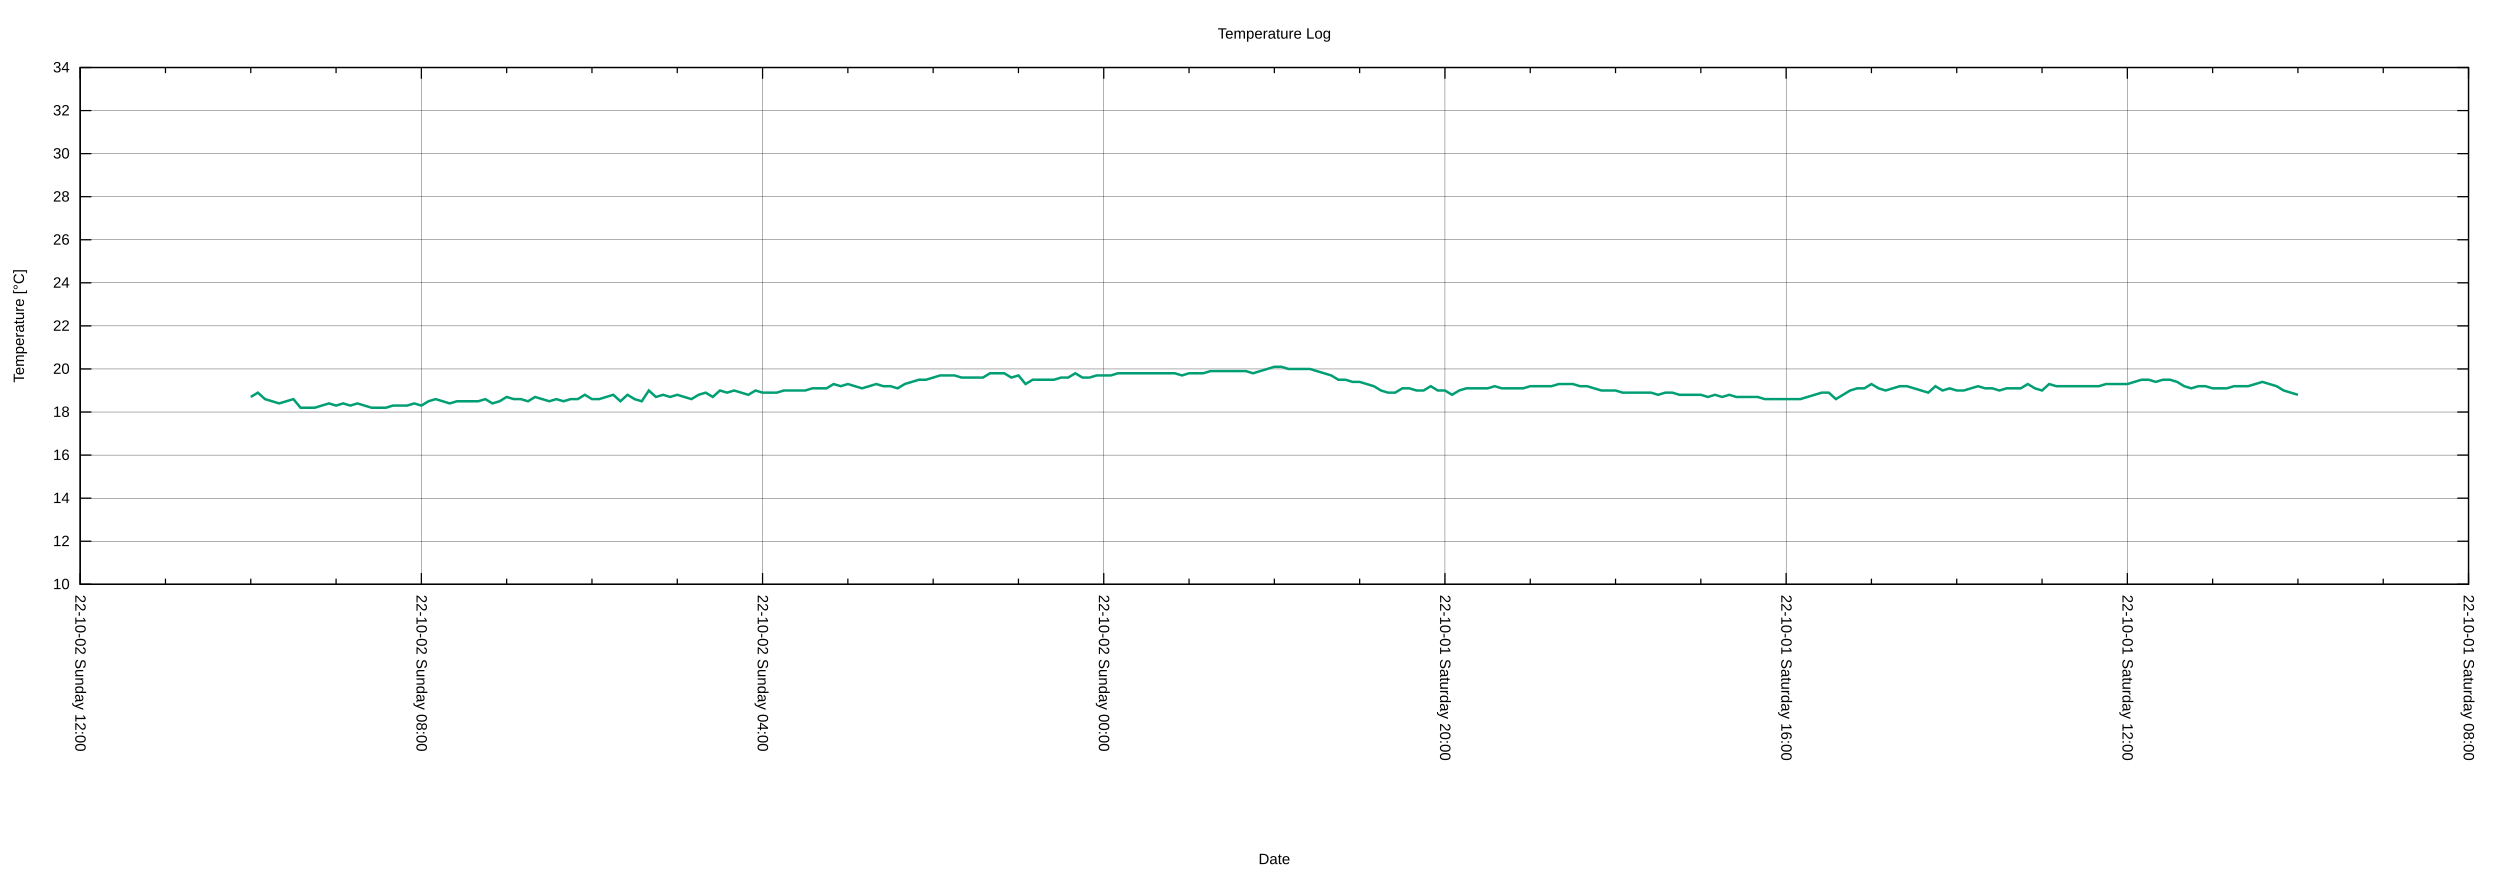
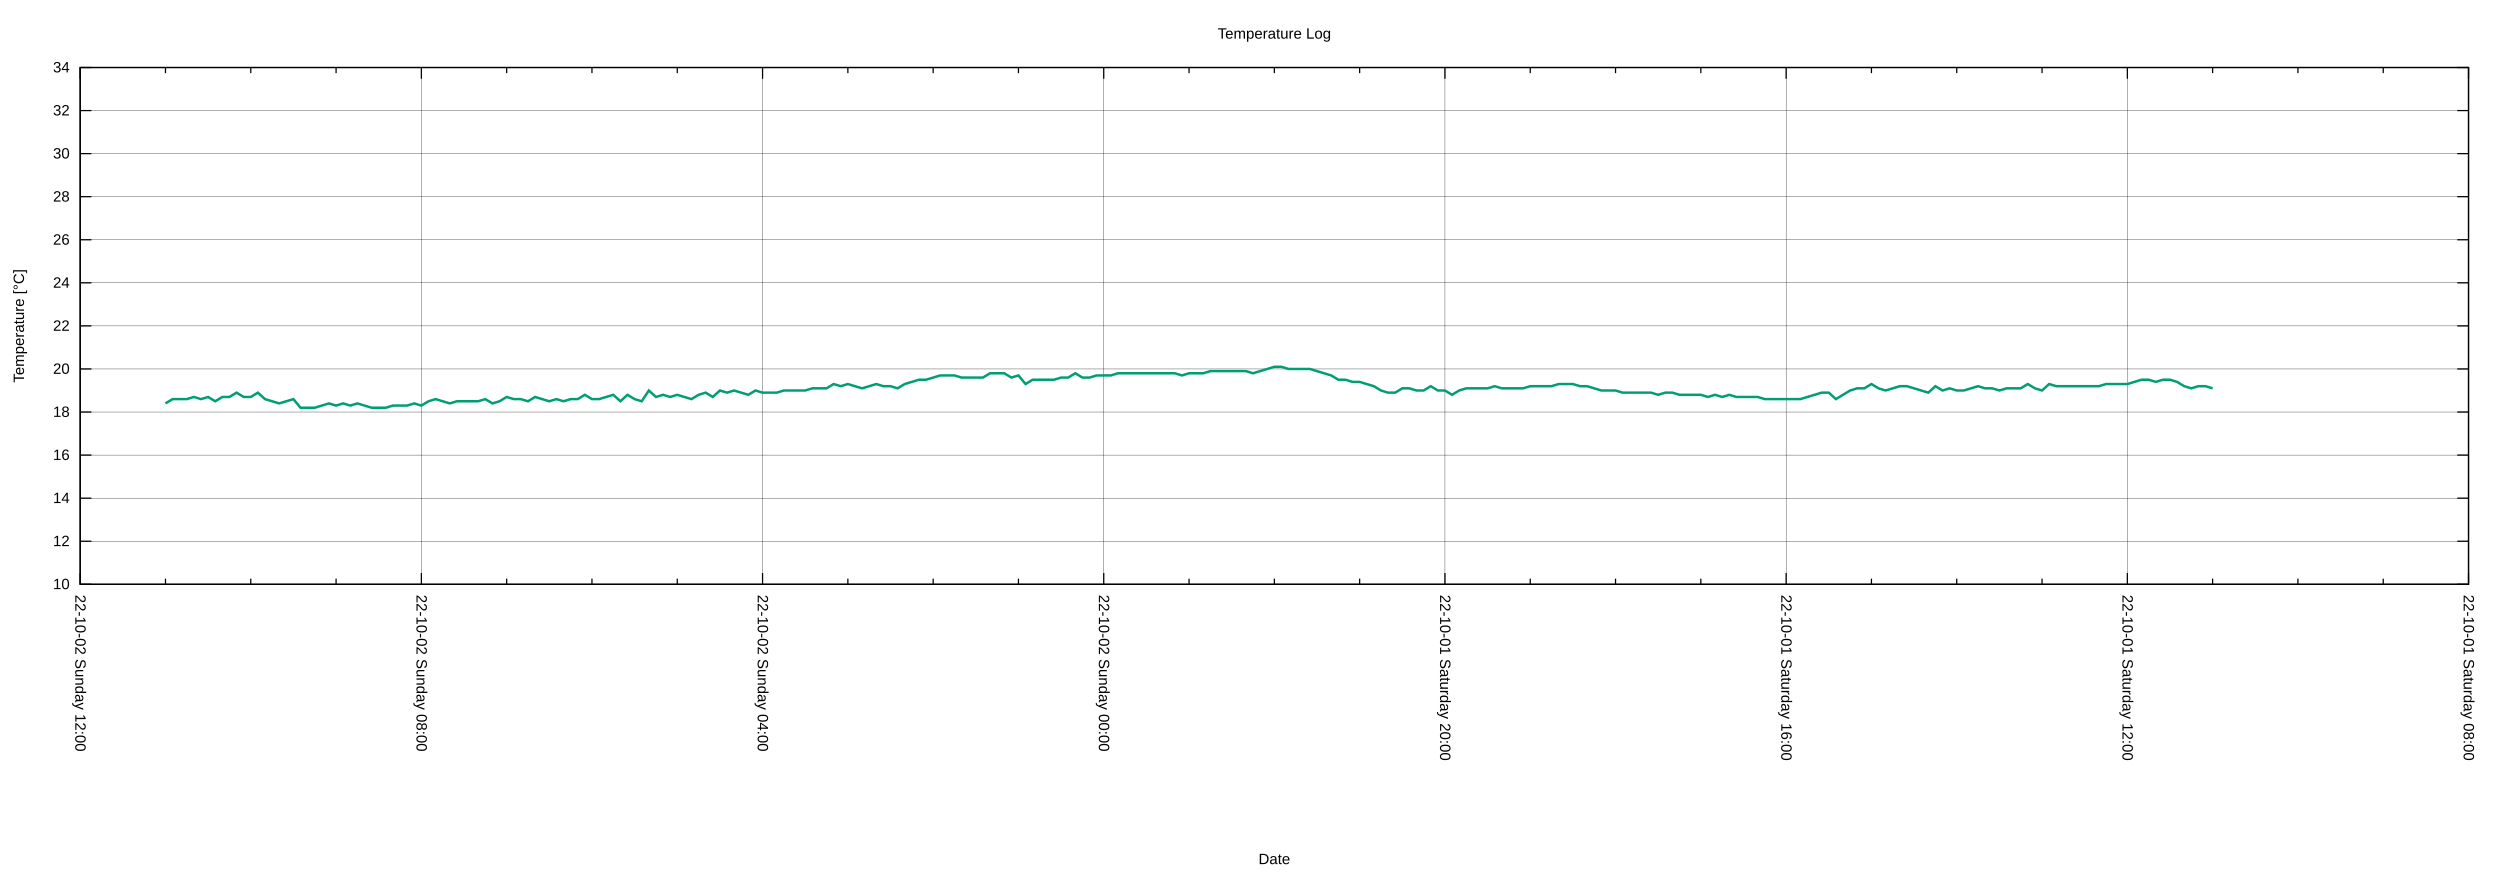
<svg xmlns="http://www.w3.org/2000/svg" xmlns:xlink="http://www.w3.org/1999/xlink" width="2000" height="700" viewBox="0 0 2000 700">
  <g id="gnuplot_canvas">
    <rect x="0" y="0" width="2000" height="700" fill="none" />
    <defs>
      <circle id="gpDot" r="0.5" stroke-width="0.5" stroke="currentColor" />
      <path id="gpPt0" stroke-width="0.222" stroke="currentColor" d="M-1,0 h2 M0,-1 v2" />
      <path id="gpPt1" stroke-width="0.222" stroke="currentColor" d="M-1,-1 L1,1 M1,-1 L-1,1" />
      <path id="gpPt2" stroke-width="0.222" stroke="currentColor" d="M-1,0 L1,0 M0,-1 L0,1 M-1,-1 L1,1 M-1,1 L1,-1" />
      <rect id="gpPt3" stroke-width="0.222" stroke="currentColor" x="-1" y="-1" width="2" height="2" />
      <rect id="gpPt4" stroke-width="0.222" stroke="currentColor" fill="currentColor" x="-1" y="-1" width="2" height="2" />
      <circle id="gpPt5" stroke-width="0.222" stroke="currentColor" cx="0" cy="0" r="1" />
      <use xlink:href="#gpPt5" id="gpPt6" fill="currentColor" stroke="none" />
      <path id="gpPt7" stroke-width="0.222" stroke="currentColor" d="M0,-1.33 L-1.33,0.67 L1.33,0.67 z" />
      <use xlink:href="#gpPt7" id="gpPt8" fill="currentColor" stroke="none" />
      <use xlink:href="#gpPt7" id="gpPt9" stroke="currentColor" transform="rotate(180)" />
      <use xlink:href="#gpPt9" id="gpPt10" fill="currentColor" stroke="none" />
      <use xlink:href="#gpPt3" id="gpPt11" stroke="currentColor" transform="rotate(45)" />
      <use xlink:href="#gpPt11" id="gpPt12" fill="currentColor" stroke="none" />
      <path id="gpPt13" stroke-width="0.222" stroke="currentColor" d="M0,1.330 L1.265,0.411 L0.782,-1.067 L-0.782,-1.076 L-1.265,0.411 z" />
      <use xlink:href="#gpPt13" id="gpPt14" fill="currentColor" stroke="none" />
      <filter id="textbox" filterUnits="objectBoundingBox" x="0" y="0" height="1" width="1">
        <feFlood flood-color="white" flood-opacity="1" result="bgnd" />
        <feComposite in="SourceGraphic" in2="bgnd" operator="atop" />
      </filter>
      <filter id="greybox" filterUnits="objectBoundingBox" x="0" y="0" height="1" width="1">
        <feFlood flood-color="lightgrey" flood-opacity="1" result="grey" />
        <feComposite in="SourceGraphic" in2="grey" operator="atop" />
      </filter>
    </defs>
    <g fill="none" color="white" stroke="currentColor" stroke-width="1.00" stroke-linecap="butt" stroke-linejoin="miter">
</g>
    <g fill="none" color="black" stroke="currentColor" stroke-width="1.00" stroke-linecap="butt" stroke-linejoin="miter">
</g>
    <g fill="none" color="black" stroke="black" stroke-width="0.25" stroke-linecap="butt" stroke-linejoin="miter">
</g>
    <g fill="none" color="black" stroke="currentColor" stroke-width="0.25" stroke-linecap="butt" stroke-linejoin="miter">
      <path stroke="black" class="gridline" d="M64.14,467.43 L1974.82,467.43  " />
    </g>
    <g fill="none" color="black" stroke="black" stroke-width="1.00" stroke-linecap="butt" stroke-linejoin="miter">
</g>
    <g fill="none" color="black" stroke="currentColor" stroke-width="1.00" stroke-linecap="butt" stroke-linejoin="miter">
      <path stroke="black" d="M64.14,467.43 L73.14,467.43 M1974.82,467.43 L1965.82,467.43  " />
      <g transform="translate(55.75,471.33)" stroke="none" fill="black" font-family="Arial" font-size="12.00" text-anchor="end">
        <text>
          <tspan font-family="Arial"> 10</tspan>
        </text>
      </g>
    </g>
    <g fill="none" color="black" stroke="currentColor" stroke-width="1.00" stroke-linecap="butt" stroke-linejoin="miter">
</g>
    <g fill="none" color="black" stroke="black" stroke-width="0.25" stroke-linecap="butt" stroke-linejoin="miter">
</g>
    <g fill="none" color="black" stroke="currentColor" stroke-width="0.25" stroke-linecap="butt" stroke-linejoin="miter">
      <path stroke="black" class="gridline" d="M64.14,432.98 L1974.82,432.98  " />
    </g>
    <g fill="none" color="black" stroke="black" stroke-width="1.00" stroke-linecap="butt" stroke-linejoin="miter">
</g>
    <g fill="none" color="black" stroke="currentColor" stroke-width="1.00" stroke-linecap="butt" stroke-linejoin="miter">
      <path stroke="black" d="M64.14,432.98 L73.14,432.98 M1974.82,432.98 L1965.82,432.98  " />
      <g transform="translate(55.75,436.88)" stroke="none" fill="black" font-family="Arial" font-size="12.00" text-anchor="end">
        <text>
          <tspan font-family="Arial"> 12</tspan>
        </text>
      </g>
    </g>
    <g fill="none" color="black" stroke="currentColor" stroke-width="1.00" stroke-linecap="butt" stroke-linejoin="miter">
</g>
    <g fill="none" color="black" stroke="black" stroke-width="0.25" stroke-linecap="butt" stroke-linejoin="miter">
</g>
    <g fill="none" color="black" stroke="currentColor" stroke-width="0.25" stroke-linecap="butt" stroke-linejoin="miter">
      <path stroke="black" class="gridline" d="M64.14,398.53 L1974.82,398.53  " />
    </g>
    <g fill="none" color="black" stroke="black" stroke-width="1.00" stroke-linecap="butt" stroke-linejoin="miter">
</g>
    <g fill="none" color="black" stroke="currentColor" stroke-width="1.00" stroke-linecap="butt" stroke-linejoin="miter">
      <path stroke="black" d="M64.14,398.53 L73.14,398.53 M1974.82,398.53 L1965.82,398.53  " />
      <g transform="translate(55.75,402.43)" stroke="none" fill="black" font-family="Arial" font-size="12.00" text-anchor="end">
        <text>
          <tspan font-family="Arial"> 14</tspan>
        </text>
      </g>
    </g>
    <g fill="none" color="black" stroke="currentColor" stroke-width="1.00" stroke-linecap="butt" stroke-linejoin="miter">
</g>
    <g fill="none" color="black" stroke="black" stroke-width="0.25" stroke-linecap="butt" stroke-linejoin="miter">
</g>
    <g fill="none" color="black" stroke="currentColor" stroke-width="0.25" stroke-linecap="butt" stroke-linejoin="miter">
      <path stroke="black" class="gridline" d="M64.14,364.07 L1974.82,364.07  " />
    </g>
    <g fill="none" color="black" stroke="black" stroke-width="1.00" stroke-linecap="butt" stroke-linejoin="miter">
</g>
    <g fill="none" color="black" stroke="currentColor" stroke-width="1.00" stroke-linecap="butt" stroke-linejoin="miter">
      <path stroke="black" d="M64.14,364.07 L73.14,364.07 M1974.82,364.07 L1965.82,364.07  " />
      <g transform="translate(55.75,367.97)" stroke="none" fill="black" font-family="Arial" font-size="12.00" text-anchor="end">
        <text>
          <tspan font-family="Arial"> 16</tspan>
        </text>
      </g>
    </g>
    <g fill="none" color="black" stroke="currentColor" stroke-width="1.00" stroke-linecap="butt" stroke-linejoin="miter">
</g>
    <g fill="none" color="black" stroke="black" stroke-width="0.25" stroke-linecap="butt" stroke-linejoin="miter">
</g>
    <g fill="none" color="black" stroke="currentColor" stroke-width="0.25" stroke-linecap="butt" stroke-linejoin="miter">
      <path stroke="black" class="gridline" d="M64.14,329.62 L1974.82,329.62  " />
    </g>
    <g fill="none" color="black" stroke="black" stroke-width="1.00" stroke-linecap="butt" stroke-linejoin="miter">
</g>
    <g fill="none" color="black" stroke="currentColor" stroke-width="1.00" stroke-linecap="butt" stroke-linejoin="miter">
      <path stroke="black" d="M64.14,329.62 L73.14,329.62 M1974.82,329.62 L1965.82,329.62  " />
      <g transform="translate(55.75,333.52)" stroke="none" fill="black" font-family="Arial" font-size="12.00" text-anchor="end">
        <text>
          <tspan font-family="Arial"> 18</tspan>
        </text>
      </g>
    </g>
    <g fill="none" color="black" stroke="currentColor" stroke-width="1.00" stroke-linecap="butt" stroke-linejoin="miter">
</g>
    <g fill="none" color="black" stroke="black" stroke-width="0.25" stroke-linecap="butt" stroke-linejoin="miter">
</g>
    <g fill="none" color="black" stroke="currentColor" stroke-width="0.25" stroke-linecap="butt" stroke-linejoin="miter">
      <path stroke="black" class="gridline" d="M64.14,295.17 L1974.82,295.17  " />
    </g>
    <g fill="none" color="black" stroke="black" stroke-width="1.00" stroke-linecap="butt" stroke-linejoin="miter">
</g>
    <g fill="none" color="black" stroke="currentColor" stroke-width="1.00" stroke-linecap="butt" stroke-linejoin="miter">
      <path stroke="black" d="M64.14,295.17 L73.14,295.17 M1974.82,295.17 L1965.82,295.17  " />
      <g transform="translate(55.75,299.07)" stroke="none" fill="black" font-family="Arial" font-size="12.00" text-anchor="end">
        <text>
          <tspan font-family="Arial"> 20</tspan>
        </text>
      </g>
    </g>
    <g fill="none" color="black" stroke="currentColor" stroke-width="1.00" stroke-linecap="butt" stroke-linejoin="miter">
</g>
    <g fill="none" color="black" stroke="black" stroke-width="0.25" stroke-linecap="butt" stroke-linejoin="miter">
</g>
    <g fill="none" color="black" stroke="currentColor" stroke-width="0.25" stroke-linecap="butt" stroke-linejoin="miter">
      <path stroke="black" class="gridline" d="M64.14,260.72 L1974.82,260.72  " />
    </g>
    <g fill="none" color="black" stroke="black" stroke-width="1.00" stroke-linecap="butt" stroke-linejoin="miter">
</g>
    <g fill="none" color="black" stroke="currentColor" stroke-width="1.00" stroke-linecap="butt" stroke-linejoin="miter">
      <path stroke="black" d="M64.14,260.72 L73.14,260.72 M1974.82,260.72 L1965.82,260.72  " />
      <g transform="translate(55.75,264.62)" stroke="none" fill="black" font-family="Arial" font-size="12.00" text-anchor="end">
        <text>
          <tspan font-family="Arial"> 22</tspan>
        </text>
      </g>
    </g>
    <g fill="none" color="black" stroke="currentColor" stroke-width="1.00" stroke-linecap="butt" stroke-linejoin="miter">
</g>
    <g fill="none" color="black" stroke="black" stroke-width="0.25" stroke-linecap="butt" stroke-linejoin="miter">
</g>
    <g fill="none" color="black" stroke="currentColor" stroke-width="0.25" stroke-linecap="butt" stroke-linejoin="miter">
      <path stroke="black" class="gridline" d="M64.14,226.27 L1974.82,226.27  " />
    </g>
    <g fill="none" color="black" stroke="black" stroke-width="1.00" stroke-linecap="butt" stroke-linejoin="miter">
</g>
    <g fill="none" color="black" stroke="currentColor" stroke-width="1.00" stroke-linecap="butt" stroke-linejoin="miter">
      <path stroke="black" d="M64.14,226.27 L73.14,226.27 M1974.82,226.27 L1965.82,226.27  " />
      <g transform="translate(55.75,230.17)" stroke="none" fill="black" font-family="Arial" font-size="12.00" text-anchor="end">
        <text>
          <tspan font-family="Arial"> 24</tspan>
        </text>
      </g>
    </g>
    <g fill="none" color="black" stroke="currentColor" stroke-width="1.00" stroke-linecap="butt" stroke-linejoin="miter">
</g>
    <g fill="none" color="black" stroke="black" stroke-width="0.25" stroke-linecap="butt" stroke-linejoin="miter">
</g>
    <g fill="none" color="black" stroke="currentColor" stroke-width="0.25" stroke-linecap="butt" stroke-linejoin="miter">
      <path stroke="black" class="gridline" d="M64.14,191.82 L1974.82,191.82  " />
    </g>
    <g fill="none" color="black" stroke="black" stroke-width="1.00" stroke-linecap="butt" stroke-linejoin="miter">
</g>
    <g fill="none" color="black" stroke="currentColor" stroke-width="1.00" stroke-linecap="butt" stroke-linejoin="miter">
      <path stroke="black" d="M64.14,191.82 L73.14,191.82 M1974.82,191.82 L1965.82,191.82  " />
      <g transform="translate(55.75,195.72)" stroke="none" fill="black" font-family="Arial" font-size="12.00" text-anchor="end">
        <text>
          <tspan font-family="Arial"> 26</tspan>
        </text>
      </g>
    </g>
    <g fill="none" color="black" stroke="currentColor" stroke-width="1.00" stroke-linecap="butt" stroke-linejoin="miter">
</g>
    <g fill="none" color="black" stroke="black" stroke-width="0.25" stroke-linecap="butt" stroke-linejoin="miter">
</g>
    <g fill="none" color="black" stroke="currentColor" stroke-width="0.25" stroke-linecap="butt" stroke-linejoin="miter">
      <path stroke="black" class="gridline" d="M64.14,157.36 L1974.82,157.36  " />
    </g>
    <g fill="none" color="black" stroke="black" stroke-width="1.00" stroke-linecap="butt" stroke-linejoin="miter">
</g>
    <g fill="none" color="black" stroke="currentColor" stroke-width="1.00" stroke-linecap="butt" stroke-linejoin="miter">
      <path stroke="black" d="M64.14,157.36 L73.14,157.36 M1974.82,157.36 L1965.82,157.36  " />
      <g transform="translate(55.75,161.26)" stroke="none" fill="black" font-family="Arial" font-size="12.00" text-anchor="end">
        <text>
          <tspan font-family="Arial"> 28</tspan>
        </text>
      </g>
    </g>
    <g fill="none" color="black" stroke="currentColor" stroke-width="1.00" stroke-linecap="butt" stroke-linejoin="miter">
</g>
    <g fill="none" color="black" stroke="black" stroke-width="0.25" stroke-linecap="butt" stroke-linejoin="miter">
</g>
    <g fill="none" color="black" stroke="currentColor" stroke-width="0.25" stroke-linecap="butt" stroke-linejoin="miter">
      <path stroke="black" class="gridline" d="M64.14,122.91 L1974.82,122.91  " />
    </g>
    <g fill="none" color="black" stroke="black" stroke-width="1.00" stroke-linecap="butt" stroke-linejoin="miter">
</g>
    <g fill="none" color="black" stroke="currentColor" stroke-width="1.00" stroke-linecap="butt" stroke-linejoin="miter">
      <path stroke="black" d="M64.14,122.91 L73.14,122.91 M1974.82,122.91 L1965.82,122.91  " />
      <g transform="translate(55.75,126.81)" stroke="none" fill="black" font-family="Arial" font-size="12.00" text-anchor="end">
        <text>
          <tspan font-family="Arial"> 30</tspan>
        </text>
      </g>
    </g>
    <g fill="none" color="black" stroke="currentColor" stroke-width="1.00" stroke-linecap="butt" stroke-linejoin="miter">
</g>
    <g fill="none" color="black" stroke="black" stroke-width="0.25" stroke-linecap="butt" stroke-linejoin="miter">
</g>
    <g fill="none" color="black" stroke="currentColor" stroke-width="0.25" stroke-linecap="butt" stroke-linejoin="miter">
      <path stroke="black" class="gridline" d="M64.14,88.46 L1974.82,88.46  " />
    </g>
    <g fill="none" color="black" stroke="black" stroke-width="1.00" stroke-linecap="butt" stroke-linejoin="miter">
</g>
    <g fill="none" color="black" stroke="currentColor" stroke-width="1.00" stroke-linecap="butt" stroke-linejoin="miter">
      <path stroke="black" d="M64.14,88.46 L73.14,88.46 M1974.82,88.46 L1965.82,88.46  " />
      <g transform="translate(55.75,92.36)" stroke="none" fill="black" font-family="Arial" font-size="12.00" text-anchor="end">
        <text>
          <tspan font-family="Arial"> 32</tspan>
        </text>
      </g>
    </g>
    <g fill="none" color="black" stroke="currentColor" stroke-width="1.00" stroke-linecap="butt" stroke-linejoin="miter">
</g>
    <g fill="none" color="black" stroke="black" stroke-width="0.25" stroke-linecap="butt" stroke-linejoin="miter">
</g>
    <g fill="none" color="black" stroke="currentColor" stroke-width="0.25" stroke-linecap="butt" stroke-linejoin="miter">
      <path stroke="black" class="gridline" d="M64.14,54.01 L1974.82,54.01  " />
    </g>
    <g fill="none" color="black" stroke="black" stroke-width="1.00" stroke-linecap="butt" stroke-linejoin="miter">
</g>
    <g fill="none" color="black" stroke="currentColor" stroke-width="1.00" stroke-linecap="butt" stroke-linejoin="miter">
      <path stroke="black" d="M64.14,54.01 L73.14,54.01 M1974.82,54.01 L1965.82,54.01  " />
      <g transform="translate(55.75,57.91)" stroke="none" fill="black" font-family="Arial" font-size="12.00" text-anchor="end">
        <text>
          <tspan font-family="Arial"> 34</tspan>
        </text>
      </g>
    </g>
    <g fill="none" color="black" stroke="currentColor" stroke-width="1.00" stroke-linecap="butt" stroke-linejoin="miter">
</g>
    <g fill="none" color="black" stroke="black" stroke-width="0.25" stroke-linecap="butt" stroke-linejoin="miter">
</g>
    <g fill="none" color="black" stroke="currentColor" stroke-width="0.25" stroke-linecap="butt" stroke-linejoin="miter">
      <path stroke="black" class="gridline" d="M1974.82,467.43 L1974.82,54.01  " />
    </g>
    <g fill="none" color="black" stroke="black" stroke-width="1.00" stroke-linecap="butt" stroke-linejoin="miter">
</g>
    <g fill="none" color="black" stroke="currentColor" stroke-width="1.00" stroke-linecap="butt" stroke-linejoin="miter">
      <path stroke="black" d="M1974.82,467.43 L1974.82,458.43 M1974.82,54.01 L1974.82,63.01  " />
      <g transform="translate(1970.92,475.82) rotate(90)" stroke="none" fill="black" font-family="Arial" font-size="12.00" text-anchor="start">
        <text>
          <tspan font-family="Arial">22-10-01 Saturday 08:00</tspan>
        </text>
      </g>
    </g>
    <g fill="none" color="black" stroke="currentColor" stroke-width="1.00" stroke-linecap="butt" stroke-linejoin="miter">
      <path stroke="black" d="M1906.58,467.43 L1906.58,462.93 M1906.58,54.01 L1906.58,58.51 M1838.34,467.43 L1838.34,462.93 M1838.34,54.01 L1838.34,58.51   M1770.10,467.43 L1770.10,462.93 M1770.10,54.01 L1770.10,58.51  " />
    </g>
    <g fill="none" color="black" stroke="black" stroke-width="0.25" stroke-linecap="butt" stroke-linejoin="miter">
</g>
    <g fill="none" color="black" stroke="currentColor" stroke-width="0.25" stroke-linecap="butt" stroke-linejoin="miter">
      <path stroke="black" class="gridline" d="M1701.87,467.43 L1701.87,54.01  " />
    </g>
    <g fill="none" color="black" stroke="black" stroke-width="1.00" stroke-linecap="butt" stroke-linejoin="miter">
</g>
    <g fill="none" color="black" stroke="currentColor" stroke-width="1.00" stroke-linecap="butt" stroke-linejoin="miter">
      <path stroke="black" d="M1701.87,467.43 L1701.87,458.43 M1701.87,54.01 L1701.87,63.01  " />
      <g transform="translate(1697.97,475.82) rotate(90)" stroke="none" fill="black" font-family="Arial" font-size="12.00" text-anchor="start">
        <text>
          <tspan font-family="Arial">22-10-01 Saturday 12:00</tspan>
        </text>
      </g>
    </g>
    <g fill="none" color="black" stroke="currentColor" stroke-width="1.00" stroke-linecap="butt" stroke-linejoin="miter">
      <path stroke="black" d="M1633.63,467.43 L1633.63,462.93 M1633.63,54.01 L1633.63,58.51 M1565.39,467.43 L1565.39,462.93 M1565.39,54.01 L1565.39,58.51   M1497.15,467.43 L1497.15,462.93 M1497.15,54.01 L1497.15,58.51  " />
    </g>
    <g fill="none" color="black" stroke="black" stroke-width="0.25" stroke-linecap="butt" stroke-linejoin="miter">
</g>
    <g fill="none" color="black" stroke="currentColor" stroke-width="0.25" stroke-linecap="butt" stroke-linejoin="miter">
      <path stroke="black" class="gridline" d="M1428.91,467.43 L1428.91,54.01  " />
    </g>
    <g fill="none" color="black" stroke="black" stroke-width="1.00" stroke-linecap="butt" stroke-linejoin="miter">
</g>
    <g fill="none" color="black" stroke="currentColor" stroke-width="1.00" stroke-linecap="butt" stroke-linejoin="miter">
      <path stroke="black" d="M1428.91,467.43 L1428.91,458.43 M1428.91,54.01 L1428.91,63.01  " />
      <g transform="translate(1425.01,475.82) rotate(90)" stroke="none" fill="black" font-family="Arial" font-size="12.00" text-anchor="start">
        <text>
          <tspan font-family="Arial">22-10-01 Saturday 16:00</tspan>
        </text>
      </g>
    </g>
    <g fill="none" color="black" stroke="currentColor" stroke-width="1.00" stroke-linecap="butt" stroke-linejoin="miter">
      <path stroke="black" d="M1360.67,467.43 L1360.67,462.93 M1360.67,54.01 L1360.67,58.51 M1292.43,467.43 L1292.43,462.93 M1292.43,54.01 L1292.43,58.51   M1224.20,467.43 L1224.20,462.93 M1224.20,54.01 L1224.20,58.51  " />
    </g>
    <g fill="none" color="black" stroke="black" stroke-width="0.25" stroke-linecap="butt" stroke-linejoin="miter">
</g>
    <g fill="none" color="black" stroke="currentColor" stroke-width="0.25" stroke-linecap="butt" stroke-linejoin="miter">
      <path stroke="black" class="gridline" d="M1155.96,467.43 L1155.96,54.01  " />
    </g>
    <g fill="none" color="black" stroke="black" stroke-width="1.00" stroke-linecap="butt" stroke-linejoin="miter">
</g>
    <g fill="none" color="black" stroke="currentColor" stroke-width="1.00" stroke-linecap="butt" stroke-linejoin="miter">
      <path stroke="black" d="M1155.96,467.43 L1155.96,458.43 M1155.96,54.01 L1155.96,63.01  " />
      <g transform="translate(1152.06,475.82) rotate(90)" stroke="none" fill="black" font-family="Arial" font-size="12.00" text-anchor="start">
        <text>
          <tspan font-family="Arial">22-10-01 Saturday 20:00</tspan>
        </text>
      </g>
    </g>
    <g fill="none" color="black" stroke="currentColor" stroke-width="1.00" stroke-linecap="butt" stroke-linejoin="miter">
      <path stroke="black" d="M1087.72,467.43 L1087.72,462.93 M1087.72,54.01 L1087.72,58.51 M1019.48,467.43 L1019.48,462.93 M1019.48,54.01 L1019.48,58.51   M951.24,467.43 L951.24,462.93 M951.24,54.01 L951.24,58.51  " />
    </g>
    <g fill="none" color="black" stroke="black" stroke-width="0.25" stroke-linecap="butt" stroke-linejoin="miter">
</g>
    <g fill="none" color="black" stroke="currentColor" stroke-width="0.25" stroke-linecap="butt" stroke-linejoin="miter">
      <path stroke="black" class="gridline" d="M883.00,467.43 L883.00,54.01  " />
    </g>
    <g fill="none" color="black" stroke="black" stroke-width="1.00" stroke-linecap="butt" stroke-linejoin="miter">
</g>
    <g fill="none" color="black" stroke="currentColor" stroke-width="1.00" stroke-linecap="butt" stroke-linejoin="miter">
      <path stroke="black" d="M883.00,467.43 L883.00,458.43 M883.00,54.01 L883.00,63.01  " />
      <g transform="translate(879.10,475.82) rotate(90)" stroke="none" fill="black" font-family="Arial" font-size="12.00" text-anchor="start">
        <text>
          <tspan font-family="Arial">22-10-02 Sunday 00:00</tspan>
        </text>
      </g>
    </g>
    <g fill="none" color="black" stroke="currentColor" stroke-width="1.00" stroke-linecap="butt" stroke-linejoin="miter">
      <path stroke="black" d="M814.76,467.43 L814.76,462.93 M814.76,54.01 L814.76,58.51 M746.53,467.43 L746.53,462.93 M746.53,54.01 L746.53,58.51   M678.29,467.43 L678.29,462.93 M678.29,54.01 L678.29,58.51  " />
    </g>
    <g fill="none" color="black" stroke="black" stroke-width="0.25" stroke-linecap="butt" stroke-linejoin="miter">
</g>
    <g fill="none" color="black" stroke="currentColor" stroke-width="0.25" stroke-linecap="butt" stroke-linejoin="miter">
      <path stroke="black" class="gridline" d="M610.05,467.43 L610.05,54.01  " />
    </g>
    <g fill="none" color="black" stroke="black" stroke-width="1.00" stroke-linecap="butt" stroke-linejoin="miter">
</g>
    <g fill="none" color="black" stroke="currentColor" stroke-width="1.00" stroke-linecap="butt" stroke-linejoin="miter">
      <path stroke="black" d="M610.05,467.43 L610.05,458.43 M610.05,54.01 L610.05,63.01  " />
      <g transform="translate(606.15,475.82) rotate(90)" stroke="none" fill="black" font-family="Arial" font-size="12.00" text-anchor="start">
        <text>
          <tspan font-family="Arial">22-10-02 Sunday 04:00</tspan>
        </text>
      </g>
    </g>
    <g fill="none" color="black" stroke="currentColor" stroke-width="1.00" stroke-linecap="butt" stroke-linejoin="miter">
      <path stroke="black" d="M541.81,467.43 L541.81,462.93 M541.81,54.01 L541.81,58.51 M473.57,467.43 L473.57,462.93 M473.57,54.01 L473.57,58.51   M405.33,467.43 L405.33,462.93 M405.33,54.01 L405.33,58.51  " />
    </g>
    <g fill="none" color="black" stroke="black" stroke-width="0.25" stroke-linecap="butt" stroke-linejoin="miter">
</g>
    <g fill="none" color="black" stroke="currentColor" stroke-width="0.25" stroke-linecap="butt" stroke-linejoin="miter">
      <path stroke="black" class="gridline" d="M337.09,467.43 L337.09,54.01  " />
    </g>
    <g fill="none" color="black" stroke="black" stroke-width="1.00" stroke-linecap="butt" stroke-linejoin="miter">
</g>
    <g fill="none" color="black" stroke="currentColor" stroke-width="1.00" stroke-linecap="butt" stroke-linejoin="miter">
      <path stroke="black" d="M337.09,467.43 L337.09,458.43 M337.09,54.01 L337.09,63.01  " />
      <g transform="translate(333.19,475.82) rotate(90)" stroke="none" fill="black" font-family="Arial" font-size="12.00" text-anchor="start">
        <text>
          <tspan font-family="Arial">22-10-02 Sunday 08:00</tspan>
        </text>
      </g>
    </g>
    <g fill="none" color="black" stroke="currentColor" stroke-width="1.00" stroke-linecap="butt" stroke-linejoin="miter">
      <path stroke="black" d="M268.86,467.43 L268.86,462.93 M268.86,54.01 L268.86,58.51 M200.62,467.43 L200.62,462.93 M200.62,54.01 L200.62,58.51   M132.38,467.43 L132.38,462.93 M132.38,54.01 L132.38,58.51  " />
    </g>
    <g fill="none" color="black" stroke="black" stroke-width="0.25" stroke-linecap="butt" stroke-linejoin="miter">
</g>
    <g fill="none" color="black" stroke="currentColor" stroke-width="0.25" stroke-linecap="butt" stroke-linejoin="miter">
      <path stroke="black" class="gridline" d="M64.14,467.43 L64.14,54.01  " />
    </g>
    <g fill="none" color="black" stroke="black" stroke-width="1.00" stroke-linecap="butt" stroke-linejoin="miter">
</g>
    <g fill="none" color="black" stroke="currentColor" stroke-width="1.00" stroke-linecap="butt" stroke-linejoin="miter">
      <path stroke="black" d="M64.14,467.43 L64.14,458.43 M64.14,54.01 L64.14,63.01  " />
      <g transform="translate(60.24,475.82) rotate(90)" stroke="none" fill="black" font-family="Arial" font-size="12.00" text-anchor="start">
        <text>
          <tspan font-family="Arial">22-10-02 Sunday 12:00</tspan>
        </text>
      </g>
    </g>
    <g fill="none" color="black" stroke="currentColor" stroke-width="1.00" stroke-linecap="butt" stroke-linejoin="miter">
</g>
    <g fill="none" color="black" stroke="currentColor" stroke-width="1.00" stroke-linecap="butt" stroke-linejoin="miter">
      <path stroke="black" d="M64.14,54.01 L64.14,467.43 L1974.82,467.43 L1974.82,54.01 L64.14,54.01 Z  " />
    </g>
    <g fill="none" color="black" stroke="currentColor" stroke-width="1.00" stroke-linecap="butt" stroke-linejoin="miter">
      <g transform="translate(19.18,260.72) rotate(270)" stroke="none" fill="black" font-family="Arial" font-size="12.00" text-anchor="middle">
        <text>
          <tspan font-family="Arial">Temperature [°C]</tspan>
        </text>
      </g>
    </g>
    <g fill="none" color="black" stroke="currentColor" stroke-width="1.00" stroke-linecap="butt" stroke-linejoin="miter">
      <g transform="translate(1019.48,691.30)" stroke="none" fill="black" font-family="Arial" font-size="12.00" text-anchor="middle">
        <text>
          <tspan font-family="Arial">Date</tspan>
        </text>
      </g>
    </g>
    <g fill="none" color="black" stroke="currentColor" stroke-width="1.00" stroke-linecap="butt" stroke-linejoin="miter">
</g>
    <g id="gnuplot_plot_1">
      <g fill="none" color="white" stroke="currentColor" stroke-width="2.00" stroke-linecap="butt" stroke-linejoin="miter">
</g>
      <g fill="none" color="black" stroke="currentColor" stroke-width="2.00" stroke-linecap="butt" stroke-linejoin="miter">
-         <path stroke="rgb(  0, 158, 115)" d="M200.62,317.57 L206.30,314.12 L211.99,319.29 L217.68,321.01 L223.36,322.73 L229.05,321.01 L234.74,319.29 L240.42,326.18   L246.11,326.18 L251.80,326.18 L257.48,324.46 L263.17,322.73 L268.86,324.46 L274.54,322.73 L280.23,324.46 L285.92,322.73   L291.60,324.46 L297.29,326.18 L302.98,326.18 L308.66,326.18 L314.35,324.46 L320.03,324.46 L325.72,324.46 L331.41,322.73   L337.09,324.46 L342.78,321.01 L348.47,319.29 L354.15,321.01 L359.84,322.73 L365.53,321.01 L371.21,321.01 L376.90,321.01   L382.59,321.01 L388.27,319.29 L393.96,322.73 L399.65,321.01 L405.33,317.57 L411.02,319.29 L416.71,319.29 L422.39,321.01   L428.08,317.57 L433.77,319.29 L439.45,321.01 L445.14,319.29 L450.83,321.01 L456.51,319.29 L462.20,319.29 L467.88,315.84   L473.57,319.29 L479.26,319.29 L484.94,317.57 L490.63,315.84 L496.32,321.01 L502.00,315.84 L507.69,319.29 L513.38,321.01   L519.06,312.40 L524.75,317.57 L530.44,315.84 L536.12,317.57 L541.81,315.84 L547.50,317.57 L553.18,319.29 L558.87,315.84   L564.56,314.12 L570.24,317.57 L575.93,312.40 L581.62,314.12 L587.30,312.40 L592.99,314.12 L598.68,315.84 L604.36,312.40   L610.05,314.12 L615.74,314.12 L621.42,314.12 L627.11,312.40 L632.79,312.40 L638.48,312.40 L644.17,312.40 L649.85,310.67   L655.54,310.67 L661.23,310.67 L666.91,307.23 L672.60,308.95 L678.29,307.23 L683.97,308.95 L689.66,310.67 L695.35,308.95   L701.03,307.23 L706.72,308.95 L712.41,308.95 L718.09,310.67 L723.78,307.23 L729.47,305.51 L735.15,303.78 L740.84,303.78   L746.53,302.06 L752.21,300.34 L757.90,300.34 L763.59,300.34 L769.27,302.06 L774.96,302.06 L780.65,302.06 L786.33,302.06   L792.02,298.62 L797.70,298.62 L803.39,298.62 L809.08,302.06 L814.76,300.34 L820.45,307.23 L826.14,303.78 L831.82,303.78   L837.51,303.78 L843.20,303.78 L848.88,302.06 L854.57,302.06 L860.26,298.62 L865.94,302.06 L871.63,302.06 L877.32,300.34   L883.00,300.34 L888.69,300.34 L894.38,298.62 L900.06,298.62 L905.75,298.62 L911.44,298.62 L917.12,298.62 L922.81,298.62   L928.50,298.62 L934.18,298.62 L939.87,298.62 L945.55,300.34 L951.24,298.62 L956.93,298.62 L962.61,298.62 L968.30,296.89   L973.99,296.89 L979.67,296.89 L985.36,296.89 L991.05,296.89 L996.73,296.89 L1002.42,298.62 L1008.11,296.89 L1013.79,295.17   L1019.48,293.45 L1025.17,293.45 L1030.85,295.17 L1036.54,295.17 L1042.23,295.17 L1047.91,295.17 L1053.60,296.89 L1059.29,298.62   L1064.97,300.34 L1070.66,303.78 L1076.35,303.78 L1082.03,305.51 L1087.72,305.51 L1093.41,307.23 L1099.09,308.95 L1104.78,312.40   L1110.46,314.12 L1116.15,314.12 L1121.84,310.67 L1127.52,310.67 L1133.21,312.40 L1138.90,312.40 L1144.58,308.95 L1150.27,312.40   L1155.96,312.40 L1161.64,315.84 L1167.33,312.40 L1173.02,310.67 L1178.70,310.67 L1184.39,310.67 L1190.08,310.67 L1195.76,308.95   L1201.45,310.67 L1207.14,310.67 L1212.82,310.67 L1218.51,310.67 L1224.20,308.95 L1229.88,308.95 L1235.57,308.95 L1241.26,308.95   L1246.94,307.23 L1252.63,307.23 L1258.32,307.23 L1264.00,308.95 L1269.69,308.95 L1275.37,310.67 L1281.06,312.40 L1286.75,312.40   L1292.43,312.40 L1298.12,314.12 L1303.81,314.12 L1309.49,314.12 L1315.18,314.12 L1320.87,314.12 L1326.55,315.84 L1332.24,314.12   L1337.93,314.12 L1343.61,315.84 L1349.30,315.84 L1354.99,315.84 L1360.67,315.84 L1366.36,317.57 L1372.05,315.84 L1377.73,317.57   L1383.42,315.84 L1389.11,317.57 L1394.79,317.57 L1400.48,317.57 L1406.17,317.57 L1411.85,319.29 L1417.54,319.29 L1423.22,319.29   L1428.91,319.29 L1434.60,319.29 L1440.28,319.29 L1445.97,317.57 L1451.66,315.84 L1457.34,314.12 L1463.03,314.12 L1468.72,319.29   L1474.40,315.84 L1480.09,312.40 L1485.78,310.67 L1491.46,310.67 L1497.15,307.23 L1502.84,310.67 L1508.52,312.40 L1514.21,310.67   L1519.90,308.95 L1525.58,308.95 L1531.27,310.67 L1536.96,312.40 L1542.64,314.12 L1548.33,308.95 L1554.02,312.40 L1559.70,310.67   L1565.39,312.40 L1571.08,312.40 L1576.76,310.67 L1582.45,308.95 L1588.13,310.67 L1593.82,310.67 L1599.51,312.40 L1605.19,310.67   L1610.88,310.67 L1616.57,310.67 L1622.25,307.23 L1627.94,310.67 L1633.63,312.40 L1639.31,307.23 L1645.00,308.95 L1650.69,308.95   L1656.37,308.95 L1662.06,308.95 L1667.75,308.95 L1673.43,308.95 L1679.12,308.95 L1684.81,307.23 L1690.49,307.23 L1696.18,307.23   L1701.87,307.23 L1707.55,305.51 L1713.24,303.78 L1718.93,303.78 L1724.61,305.51 L1730.30,303.78 L1735.99,303.78 L1741.67,305.51   L1747.36,308.95 L1753.04,310.67 L1758.73,308.95 L1764.42,308.95 L1770.10,310.67 L1775.79,310.67 L1781.48,310.67 L1787.16,308.95   L1792.85,308.95 L1798.54,308.95 L1804.22,307.23 L1809.91,305.51 L1815.60,307.23 L1821.28,308.95 L1826.97,312.40 L1832.66,314.12   L1838.34,315.84  " />
+         <path stroke="rgb(  0, 158, 115)" d="M132.38,322.73 L138.07,319.29 L143.75,319.29 L149.44,319.29 L155.12,317.57 L160.81,319.29 L166.50,317.57 L172.18,321.01   L177.87,317.57 L183.56,317.57 L189.24,314.12 L194.93,317.57 L200.62,317.57 L206.30,314.12 L211.99,319.29 L217.68,321.01   L223.36,322.73 L229.05,321.01 L234.74,319.29 L240.42,326.18 L246.11,326.18 L251.80,326.18 L257.48,324.46 L263.17,322.73   L268.86,324.46 L274.54,322.73 L280.23,324.46 L285.92,322.73 L291.60,324.46 L297.29,326.18 L302.98,326.18 L308.66,326.18   L314.35,324.46 L320.03,324.46 L325.72,324.46 L331.41,322.73 L337.09,324.46 L342.78,321.01 L348.47,319.29 L354.15,321.01   L359.84,322.73 L365.53,321.01 L371.21,321.01 L376.90,321.01 L382.59,321.01 L388.27,319.29 L393.96,322.73 L399.65,321.01   L405.33,317.57 L411.02,319.29 L416.71,319.29 L422.39,321.01 L428.08,317.57 L433.77,319.29 L439.45,321.01 L445.14,319.29   L450.83,321.01 L456.51,319.29 L462.20,319.29 L467.88,315.84 L473.57,319.29 L479.26,319.29 L484.94,317.57 L490.63,315.84   L496.32,321.01 L502.00,315.84 L507.69,319.29 L513.38,321.01 L519.06,312.40 L524.75,317.57 L530.44,315.84 L536.12,317.57   L541.81,315.84 L547.50,317.57 L553.18,319.29 L558.87,315.84 L564.56,314.12 L570.24,317.57 L575.93,312.40 L581.62,314.12   L587.30,312.40 L592.99,314.12 L598.68,315.84 L604.36,312.40 L610.05,314.12 L615.74,314.12 L621.42,314.12 L627.11,312.40   L632.79,312.40 L638.48,312.40 L644.17,312.40 L649.85,310.67 L655.54,310.67 L661.23,310.67 L666.91,307.23 L672.60,308.95   L678.29,307.23 L683.97,308.95 L689.66,310.67 L695.35,308.95 L701.03,307.23 L706.72,308.95 L712.41,308.95 L718.09,310.67   L723.78,307.23 L729.47,305.51 L735.15,303.78 L740.84,303.78 L746.53,302.06 L752.21,300.34 L757.90,300.34 L763.59,300.34   L769.27,302.06 L774.96,302.06 L780.65,302.06 L786.33,302.06 L792.02,298.62 L797.70,298.62 L803.39,298.62 L809.08,302.06   L814.76,300.34 L820.45,307.23 L826.14,303.78 L831.82,303.78 L837.51,303.78 L843.20,303.78 L848.88,302.06 L854.57,302.06   L860.26,298.62 L865.94,302.06 L871.63,302.06 L877.32,300.34 L883.00,300.34 L888.69,300.34 L894.38,298.62 L900.06,298.62   L905.75,298.62 L911.44,298.62 L917.12,298.62 L922.81,298.62 L928.50,298.62 L934.18,298.62 L939.87,298.62 L945.55,300.34   L951.24,298.62 L956.93,298.62 L962.61,298.62 L968.30,296.89 L973.99,296.89 L979.67,296.89 L985.36,296.89 L991.05,296.89   L996.73,296.89 L1002.42,298.62 L1008.11,296.89 L1013.79,295.17 L1019.48,293.45 L1025.17,293.45 L1030.85,295.17 L1036.54,295.17   L1042.23,295.17 L1047.91,295.17 L1053.60,296.89 L1059.29,298.62 L1064.97,300.34 L1070.66,303.78 L1076.35,303.78 L1082.03,305.51   L1087.72,305.51 L1093.41,307.23 L1099.09,308.95 L1104.78,312.40 L1110.46,314.12 L1116.15,314.12 L1121.84,310.67 L1127.52,310.67   L1133.21,312.40 L1138.90,312.40 L1144.58,308.95 L1150.27,312.40 L1155.96,312.40 L1161.64,315.84 L1167.33,312.40 L1173.02,310.67   L1178.70,310.67 L1184.39,310.67 L1190.08,310.67 L1195.76,308.95 L1201.45,310.67 L1207.14,310.67 L1212.82,310.67 L1218.51,310.67   L1224.20,308.95 L1229.88,308.95 L1235.57,308.95 L1241.26,308.95 L1246.94,307.23 L1252.63,307.23 L1258.32,307.23 L1264.00,308.95   L1269.69,308.95 L1275.37,310.67 L1281.06,312.40 L1286.75,312.40 L1292.43,312.40 L1298.12,314.12 L1303.81,314.12 L1309.49,314.12   L1315.18,314.12 L1320.87,314.12 L1326.55,315.84 L1332.24,314.12 L1337.93,314.12 L1343.61,315.84 L1349.30,315.84 L1354.99,315.84   L1360.67,315.84 L1366.36,317.57 L1372.05,315.84 L1377.73,317.57 L1383.42,315.84 L1389.11,317.57 L1394.79,317.57 L1400.48,317.57   L1406.17,317.57 L1411.85,319.29 L1417.54,319.29 L1423.22,319.29 L1428.91,319.29 L1434.60,319.29 L1440.28,319.29 L1445.97,317.57   L1451.66,315.84 L1457.34,314.12 L1463.03,314.12 L1468.72,319.29 L1474.40,315.84 L1480.09,312.40 L1485.78,310.67 L1491.46,310.67   L1497.15,307.23 L1502.84,310.67 L1508.52,312.40 L1514.21,310.67 L1519.90,308.95 L1525.58,308.95 L1531.27,310.67 L1536.96,312.40   L1542.64,314.12 L1548.33,308.95 L1554.02,312.40 L1559.70,310.67 L1565.39,312.40 L1571.08,312.40 L1576.76,310.67 L1582.45,308.95   L1588.13,310.67 L1593.82,310.67 L1599.51,312.40 L1605.19,310.67 L1610.88,310.67 L1616.57,310.67 L1622.25,307.23 L1627.94,310.67   L1633.63,312.40 L1639.31,307.23 L1645.00,308.95 L1650.69,308.95 L1656.37,308.95 L1662.06,308.95 L1667.75,308.95 L1673.43,308.95   L1679.12,308.95 L1684.81,307.23 L1690.49,307.23 L1696.18,307.23 L1701.87,307.23 L1707.55,305.51 L1713.24,303.78 L1718.93,303.78   L1724.61,305.51 L1730.30,303.78 L1735.99,303.78 L1741.67,305.51 L1747.36,308.95 L1753.04,310.67 L1758.73,308.95 L1764.42,308.95   L1770.10,310.67  " />
      </g>
    </g>
    <g fill="none" color="black" stroke="currentColor" stroke-width="2.00" stroke-linecap="butt" stroke-linejoin="miter">
</g>
    <g fill="none" color="black" stroke="black" stroke-width="1.00" stroke-linecap="butt" stroke-linejoin="miter">
</g>
    <g fill="none" color="black" stroke="currentColor" stroke-width="1.00" stroke-linecap="butt" stroke-linejoin="miter">
      <path stroke="black" d="M64.14,54.01 L64.14,467.43 L1974.82,467.43 L1974.82,54.01 L64.14,54.01 Z  " />
    </g>
    <g fill="none" color="black" stroke="currentColor" stroke-width="1.00" stroke-linecap="butt" stroke-linejoin="miter">
      <g transform="translate(1019.48,30.91)" stroke="none" fill="black" font-family="Arial" font-size="12.00" text-anchor="middle">
        <text>
          <tspan font-family="Arial">Temperature Log</tspan>
        </text>
      </g>
    </g>
    <g fill="none" color="black" stroke="currentColor" stroke-width="1.00" stroke-linecap="butt" stroke-linejoin="miter">
</g>
  </g>
</svg>
